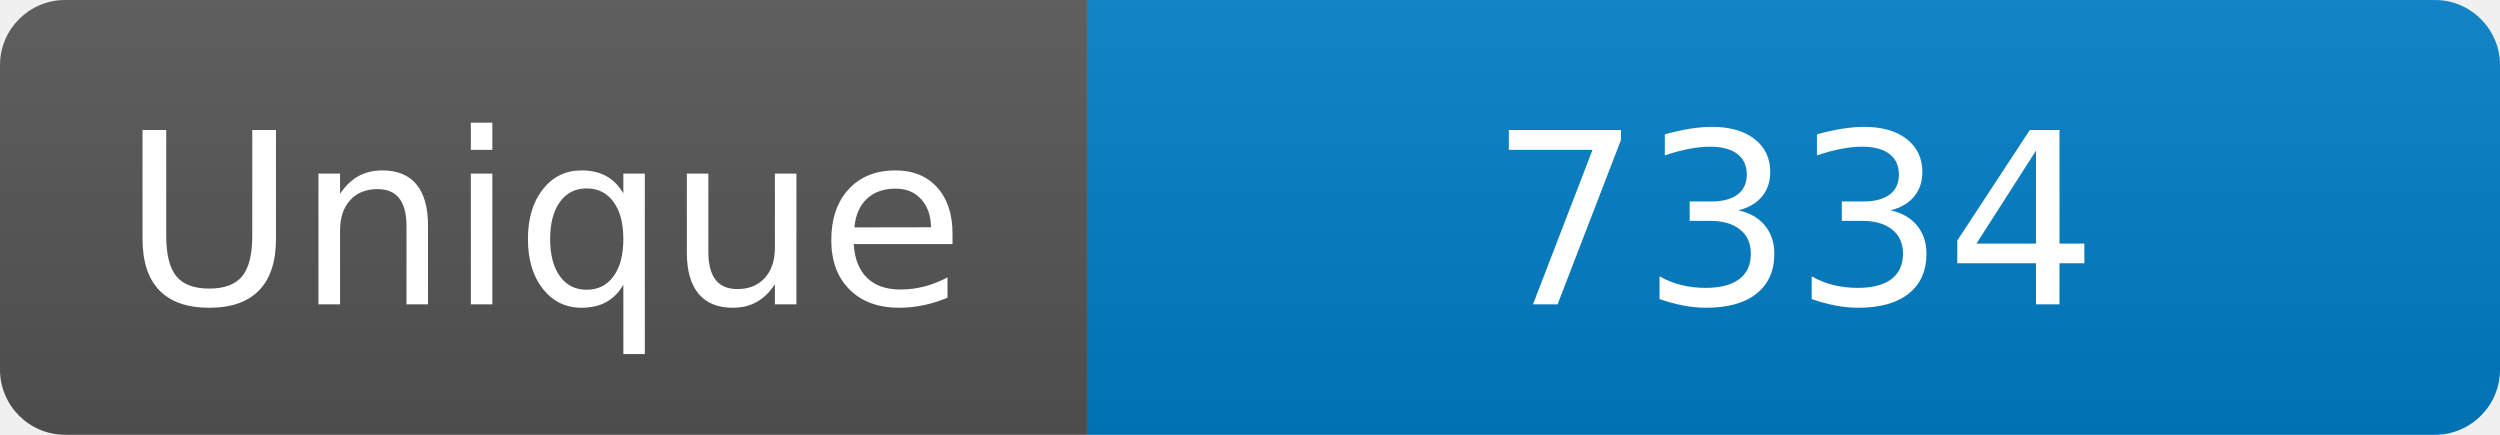
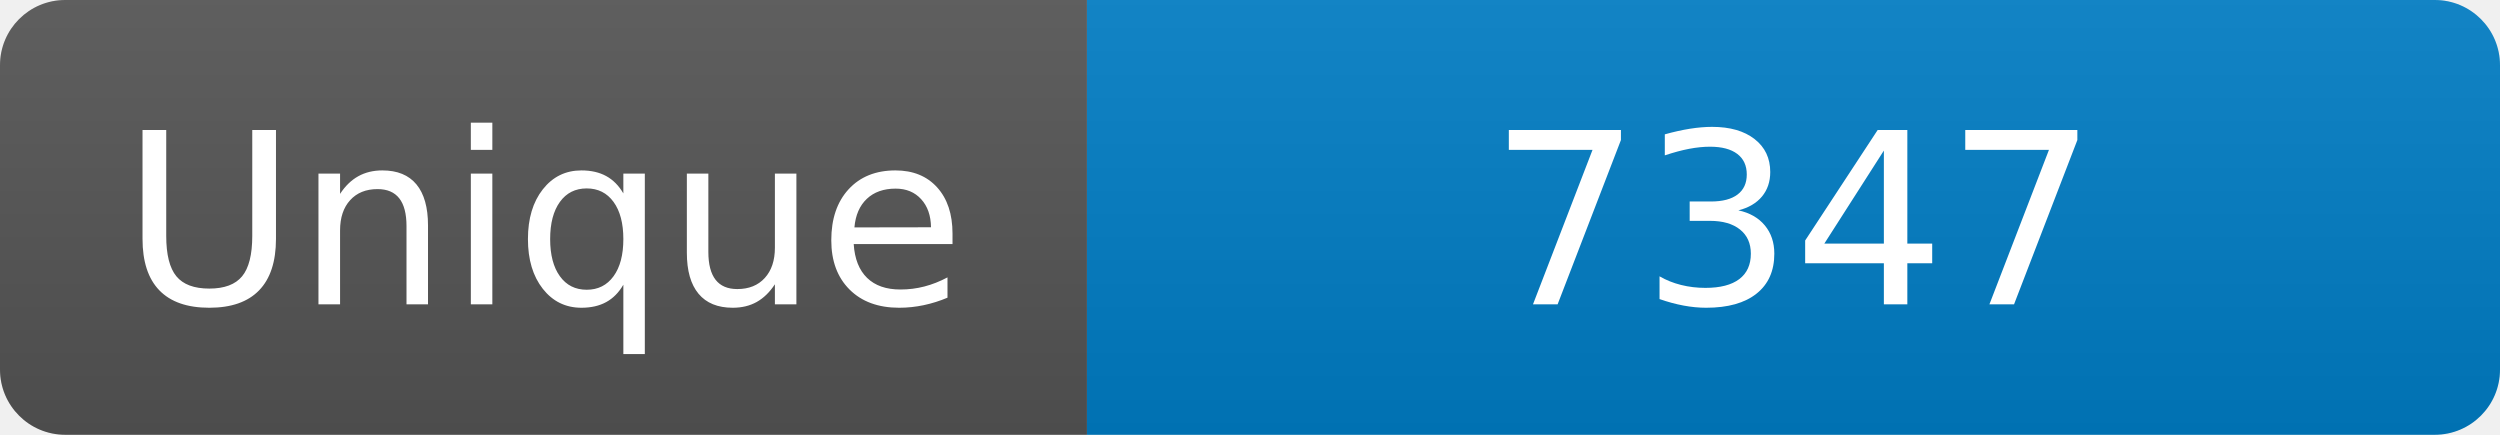
<svg xmlns="http://www.w3.org/2000/svg" width="115" height="20" role="img" aria-label="Maintained?: yes">
  <linearGradient id="s" x2="0" y2="100%">
    <stop offset="0" stop-color="#bbb" stop-opacity=".1" />
    <stop offset="1" stop-opacity=".1" />
  </linearGradient>
  <clipPath id="r">
    <rect width="115" height="20" rx="3" fill="#fff" />
  </clipPath>
  <g clip-path="url(#r)">
    <rect width="50" height="20" fill="#555" />
    <rect x="50" width="160" height="20" fill="#007ec6" />
    <rect width="115" height="20" fill="url(#s)" />
  </g>
  <g fill="#fff" text-anchor="middle" font-family="Verdana,Geneva,DejaVu Sans,sans-serif" font-size="110">
    <text x="250" y="140" transform="scale(.1)" fill="#fff">Unique</text>
-     <text x="825" y="140" transform="scale(.1)" fill="#fff">7334</text>
+     <text x="825" y="140" transform="scale(.1)" fill="#fff">7347</text>
  </g>
</svg>
